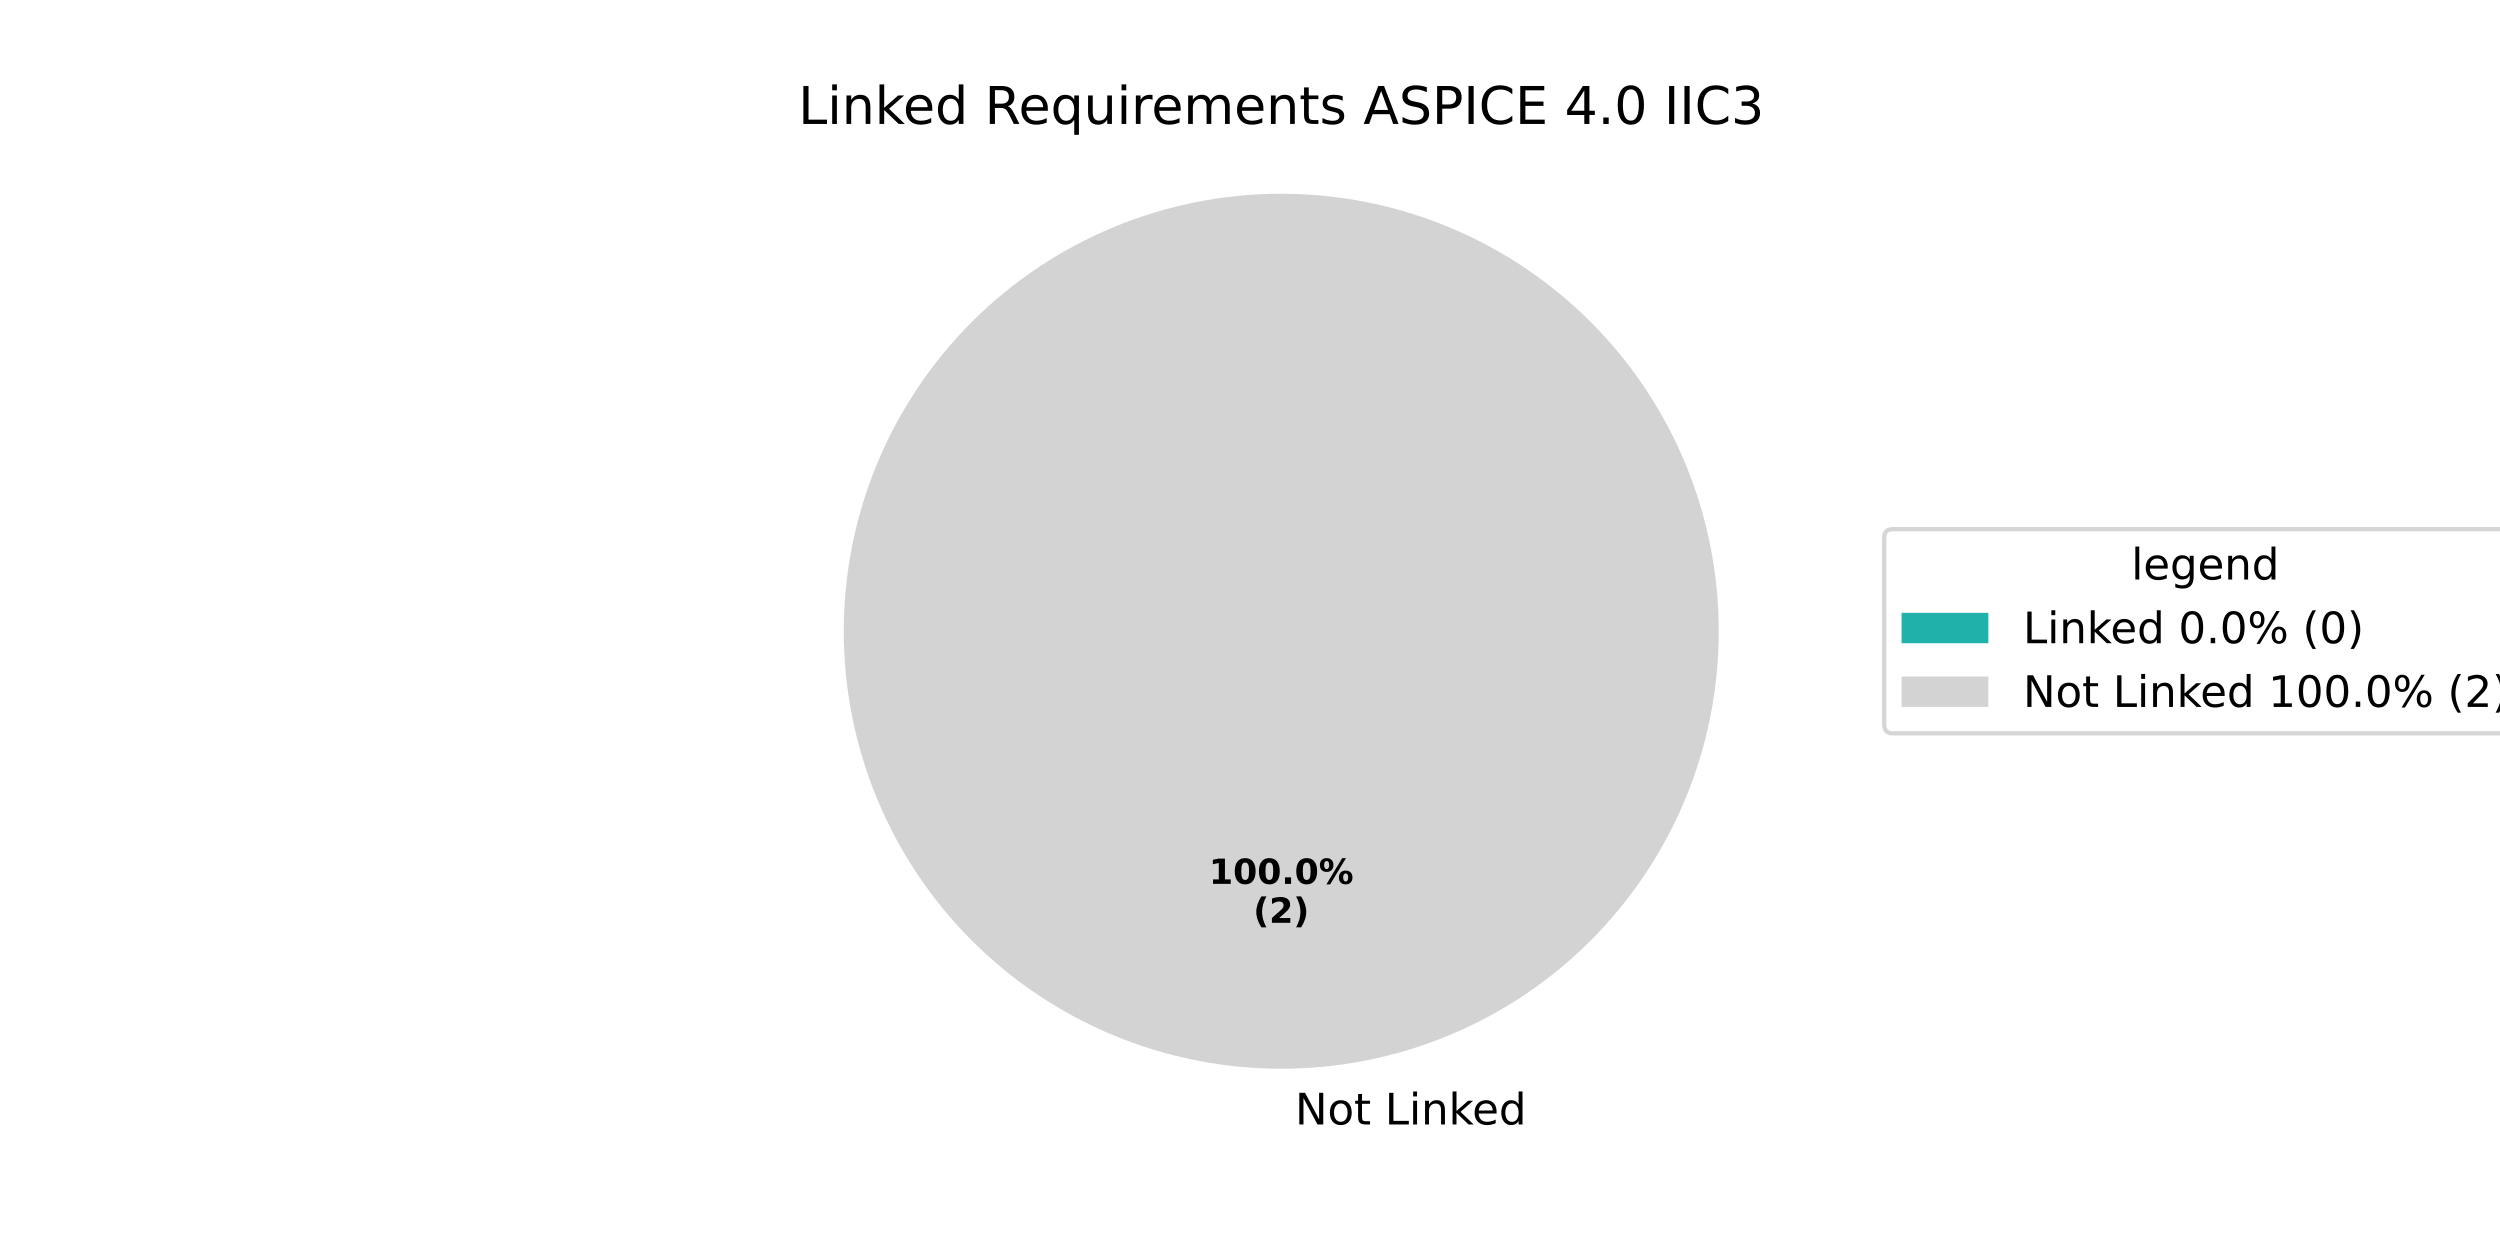
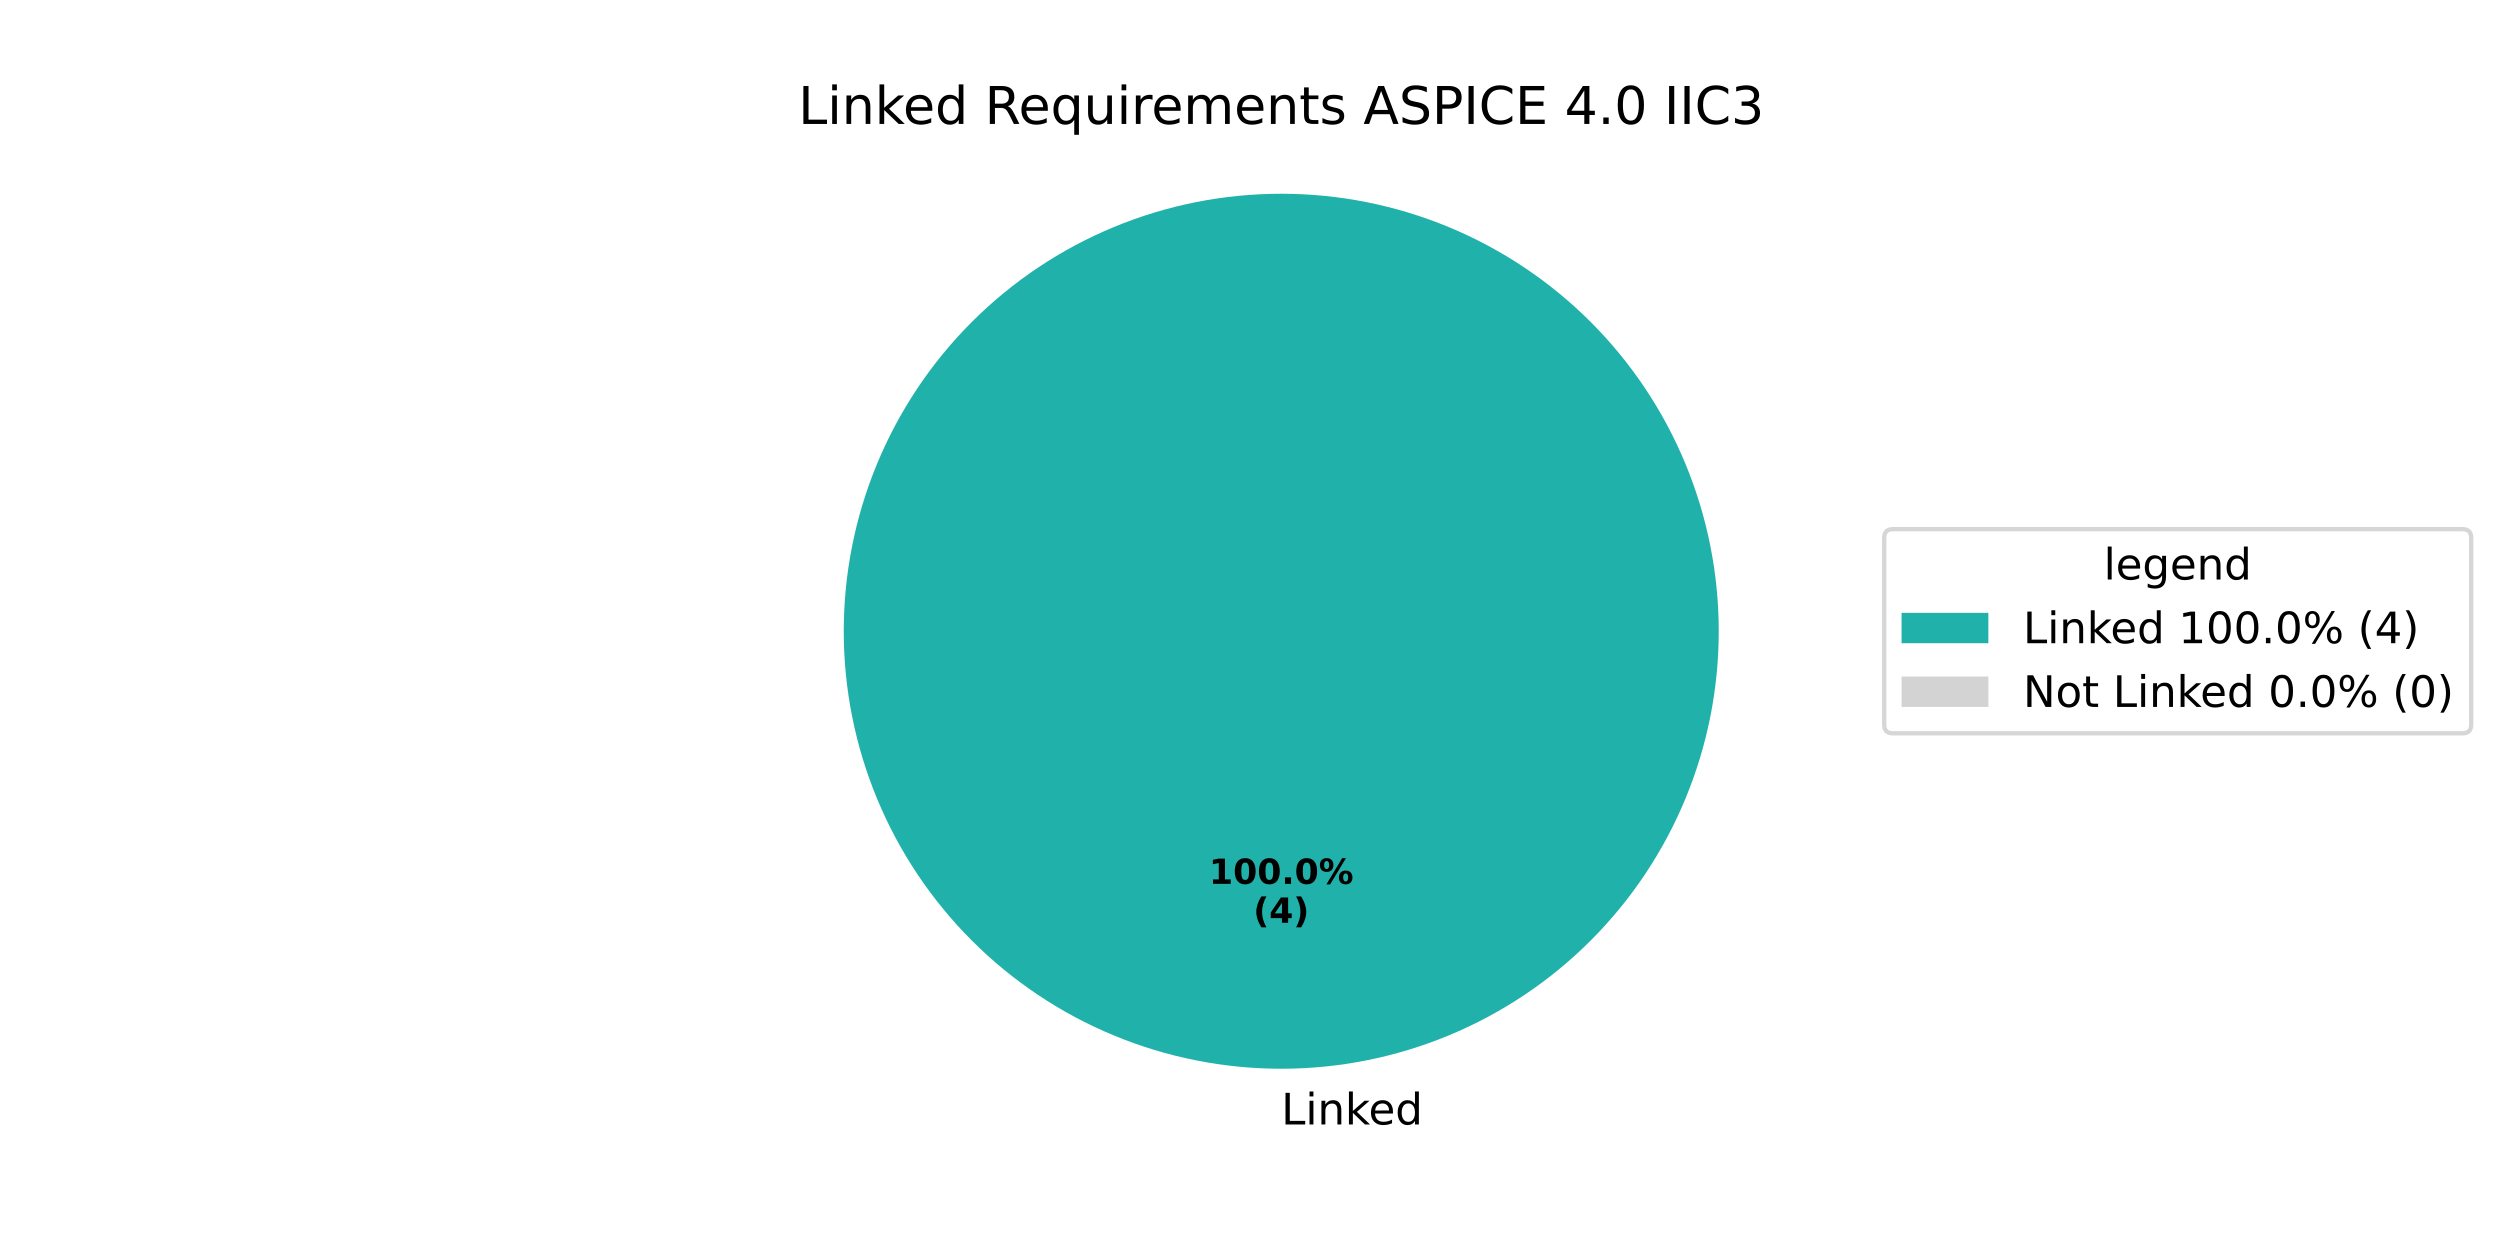
<svg xmlns="http://www.w3.org/2000/svg" xmlns:xlink="http://www.w3.org/1999/xlink" width="576pt" height="288pt" viewBox="0 0 576 288" version="1.1">
  <defs>
    <style type="text/css">*{stroke-linejoin: round; stroke-linecap: butt}</style>
  </defs>
  <g id="figure_1">
    <g id="patch_1">
      <path d="M 0 288  L 576 288  L 576 0  L 0 0  z " style="fill: #ffffff" />
    </g>
    <g id="axes_1">
      <g id="patch_2">
-         <path d="M 295.2 44.64  C 295.2 44.64 295.2 44.64 295.2 44.64  L 295.2 145.44  z " style="fill: #20b2aa" />
+         <path d="M 396 145.44  C 396 132.203 393.393 119.095 388.327 106.866  C 383.262 94.636 375.836 83.524 366.476 74.164  C 357.116 64.804 346.004 57.378 333.774 52.313  C 321.545 47.247 308.437 44.64 295.2 44.64  C 281.963 44.64 268.855 47.247 256.626 52.313  C 244.396 57.378 233.284 64.804 223.924 74.164  C 214.564 83.524 207.138 94.636 202.073 106.866  C 197.007 119.095 194.4 132.203 194.4 145.44  C 194.4 158.677 197.007 171.785 202.073 184.014  C 207.138 196.244 214.564 207.356 223.924 216.716  C 233.284 226.076 244.396 233.502 256.626 238.567  C 268.855 243.633 281.963 246.24 295.2 246.24  C 308.437 246.24 321.545 243.633 333.774 238.567  C 346.004 233.502 357.116 226.076 366.476 216.716  C 375.836 207.356 383.262 196.244 388.327 184.014  C 393.393 171.785 396 158.677 396 145.44  M 295.2 145.44  z " style="fill: #20b2aa" />
      </g>
      <g id="patch_3">
-         <path d="M 396 145.44  C 396 132.203 393.393 119.095 388.327 106.866  C 383.262 94.636 375.836 83.524 366.476 74.164  C 357.116 64.804 346.004 57.378 333.774 52.313  C 321.545 47.247 308.437 44.64 295.2 44.64  C 281.963 44.64 268.855 47.247 256.626 52.313  C 244.396 57.378 233.284 64.804 223.924 74.164  C 214.564 83.524 207.138 94.636 202.073 106.866  C 197.007 119.095 194.4 132.203 194.4 145.44  C 194.4 158.677 197.007 171.785 202.073 184.014  C 207.138 196.244 214.564 207.356 223.924 216.716  C 233.284 226.076 244.396 233.502 256.626 238.567  C 268.855 243.633 281.963 246.24 295.2 246.24  C 308.437 246.24 321.545 243.633 333.774 238.567  C 346.004 233.502 357.116 226.076 366.476 216.716  C 375.836 207.356 383.262 196.244 388.327 184.014  C 393.393 171.785 396 158.677 396 145.44  M 295.2 145.44  z " style="fill: #d3d3d3" />
+         <path d="M 295.2 44.64  C 295.2 44.64 295.2 44.64 295.2 44.64  L 295.2 145.44  z " style="fill: #d3d3d3" />
      </g>
      <g id="matplotlib.axis_1" />
      <g id="matplotlib.axis_2" />
      <g id="text_1">
        <g transform="translate(295.2 259.0794) scale(0.1 -0.1)">
          <defs>
-             <path id="DejaVuSans-20" transform="scale(0.015625)" />
-             <path id="DejaVuSans-4e" d="M 628 4666  L 1478 4666  L 3547 763  L 3547 4666  L 4159 4666  L 4159 0  L 3309 0  L 1241 3903  L 1241 0  L 628 0  L 628 4666  z " transform="scale(0.015625)" />
-             <path id="DejaVuSans-6f" d="M 1959 3097  Q 1497 3097 1228 2736  Q 959 2375 959 1747  Q 959 1119 1226 758  Q 1494 397 1959 397  Q 2419 397 2687 759  Q 2956 1122 2956 1747  Q 2956 2369 2687 2733  Q 2419 3097 1959 3097  z M 1959 3584  Q 2709 3584 3137 3096  Q 3566 2609 3566 1747  Q 3566 888 3137 398  Q 2709 -91 1959 -91  Q 1206 -91 779 398  Q 353 888 353 1747  Q 353 2609 779 3096  Q 1206 3584 1959 3584  z " transform="scale(0.015625)" />
-             <path id="DejaVuSans-74" d="M 1172 4494  L 1172 3500  L 2356 3500  L 2356 3053  L 1172 3053  L 1172 1153  Q 1172 725 1289 603  Q 1406 481 1766 481  L 2356 481  L 2356 0  L 1766 0  Q 1100 0 847 248  Q 594 497 594 1153  L 594 3053  L 172 3053  L 172 3500  L 594 3500  L 594 4494  L 1172 4494  z " transform="scale(0.015625)" />
            <path id="DejaVuSans-4c" d="M 628 4666  L 1259 4666  L 1259 531  L 3531 531  L 3531 0  L 628 0  L 628 4666  z " transform="scale(0.015625)" />
            <path id="DejaVuSans-69" d="M 603 3500  L 1178 3500  L 1178 0  L 603 0  L 603 3500  z M 603 4863  L 1178 4863  L 1178 4134  L 603 4134  L 603 4863  z " transform="scale(0.015625)" />
            <path id="DejaVuSans-6e" d="M 3513 2113  L 3513 0  L 2938 0  L 2938 2094  Q 2938 2591 2744 2837  Q 2550 3084 2163 3084  Q 1697 3084 1428 2787  Q 1159 2491 1159 1978  L 1159 0  L 581 0  L 581 3500  L 1159 3500  L 1159 2956  Q 1366 3272 1645 3428  Q 1925 3584 2291 3584  Q 2894 3584 3203 3211  Q 3513 2838 3513 2113  z " transform="scale(0.015625)" />
            <path id="DejaVuSans-6b" d="M 581 4863  L 1159 4863  L 1159 1991  L 2875 3500  L 3609 3500  L 1753 1863  L 3688 0  L 2938 0  L 1159 1709  L 1159 0  L 581 0  L 581 4863  z " transform="scale(0.015625)" />
            <path id="DejaVuSans-65" d="M 3597 1894  L 3597 1613  L 953 1613  Q 991 1019 1311 708  Q 1631 397 2203 397  Q 2534 397 2845 478  Q 3156 559 3463 722  L 3463 178  Q 3153 47 2828 -22  Q 2503 -91 2169 -91  Q 1331 -91 842 396  Q 353 884 353 1716  Q 353 2575 817 3079  Q 1281 3584 2069 3584  Q 2775 3584 3186 3129  Q 3597 2675 3597 1894  z M 3022 2063  Q 3016 2534 2758 2815  Q 2500 3097 2075 3097  Q 1594 3097 1305 2825  Q 1016 2553 972 2059  L 3022 2063  z " transform="scale(0.015625)" />
            <path id="DejaVuSans-64" d="M 2906 2969  L 2906 4863  L 3481 4863  L 3481 0  L 2906 0  L 2906 525  Q 2725 213 2448 61  Q 2172 -91 1784 -91  Q 1150 -91 751 415  Q 353 922 353 1747  Q 353 2572 751 3078  Q 1150 3584 1784 3584  Q 2172 3584 2448 3432  Q 2725 3281 2906 2969  z M 947 1747  Q 947 1113 1208 752  Q 1469 391 1925 391  Q 2381 391 2643 752  Q 2906 1113 2906 1747  Q 2906 2381 2643 2742  Q 2381 3103 1925 3103  Q 1469 3103 1208 2742  Q 947 2381 947 1747  z " transform="scale(0.015625)" />
          </defs>
-           <use xlink:href="#DejaVuSans-20" />
-           <use xlink:href="#DejaVuSans-4e" transform="translate(31.78711 0)" />
-           <use xlink:href="#DejaVuSans-6f" transform="translate(106.5918 0)" />
-           <use xlink:href="#DejaVuSans-74" transform="translate(167.7734 0)" />
-           <use xlink:href="#DejaVuSans-20" transform="translate(206.9824 0)" />
-           <use xlink:href="#DejaVuSans-4c" transform="translate(238.7695 0)" />
-           <use xlink:href="#DejaVuSans-69" transform="translate(294.4824 0)" />
-           <use xlink:href="#DejaVuSans-6e" transform="translate(322.2656 0)" />
-           <use xlink:href="#DejaVuSans-6b" transform="translate(385.6445 0)" />
-           <use xlink:href="#DejaVuSans-65" transform="translate(439.9297 0)" />
-           <use xlink:href="#DejaVuSans-64" transform="translate(501.4531 0)" />
+           <use xlink:href="#DejaVuSans-4c" />
+           <use xlink:href="#DejaVuSans-69" transform="translate(55.71289 0)" />
+           <use xlink:href="#DejaVuSans-6e" transform="translate(83.49609 0)" />
+           <use xlink:href="#DejaVuSans-6b" transform="translate(146.875 0)" />
+           <use xlink:href="#DejaVuSans-65" transform="translate(201.1602 0)" />
+           <use xlink:href="#DejaVuSans-64" transform="translate(262.6836 0)" />
        </g>
      </g>
      <g id="text_2">
        <g transform="translate(278.54 203.6484) scale(0.08 -0.08)">
          <defs>
            <path id="DejaVuSans-Bold-31" d="M 750 831  L 1813 831  L 1813 3847  L 722 3622  L 722 4441  L 1806 4666  L 2950 4666  L 2950 831  L 4013 831  L 4013 0  L 750 0  L 750 831  z " transform="scale(0.015625)" />
            <path id="DejaVuSans-Bold-30" d="M 2944 2338  Q 2944 3213 2780 3570  Q 2616 3928 2228 3928  Q 1841 3928 1675 3570  Q 1509 3213 1509 2338  Q 1509 1453 1675 1090  Q 1841 728 2228 728  Q 2613 728 2778 1090  Q 2944 1453 2944 2338  z M 4147 2328  Q 4147 1169 3647 539  Q 3147 -91 2228 -91  Q 1306 -91 806 539  Q 306 1169 306 2328  Q 306 3491 806 4120  Q 1306 4750 2228 4750  Q 3147 4750 3647 4120  Q 4147 3491 4147 2328  z " transform="scale(0.015625)" />
            <path id="DejaVuSans-Bold-2e" d="M 653 1209  L 1778 1209  L 1778 0  L 653 0  L 653 1209  z " transform="scale(0.015625)" />
            <path id="DejaVuSans-Bold-25" d="M 4959 1925  Q 4738 1925 4616 1733  Q 4494 1541 4494 1184  Q 4494 825 4614 633  Q 4734 441 4959 441  Q 5184 441 5303 633  Q 5422 825 5422 1184  Q 5422 1541 5301 1733  Q 5181 1925 4959 1925  z M 4959 2450  Q 5541 2450 5875 2112  Q 6209 1775 6209 1184  Q 6209 594 5875 251  Q 5541 -91 4959 -91  Q 4378 -91 4042 251  Q 3706 594 3706 1184  Q 3706 1772 4042 2111  Q 4378 2450 4959 2450  z M 2094 -91  L 1403 -91  L 4319 4750  L 5013 4750  L 2094 -91  z M 1453 4750  Q 2034 4750 2367 4411  Q 2700 4072 2700 3481  Q 2700 2891 2367 2550  Q 2034 2209 1453 2209  Q 872 2209 539 2550  Q 206 2891 206 3481  Q 206 4072 539 4411  Q 872 4750 1453 4750  z M 1453 4225  Q 1228 4225 1106 4031  Q 984 3838 984 3481  Q 984 3122 1106 2926  Q 1228 2731 1453 2731  Q 1678 2731 1798 2926  Q 1919 3122 1919 3481  Q 1919 3838 1797 4031  Q 1675 4225 1453 4225  z " transform="scale(0.015625)" />
          </defs>
          <use xlink:href="#DejaVuSans-Bold-31" />
          <use xlink:href="#DejaVuSans-Bold-30" transform="translate(69.58008 0)" />
          <use xlink:href="#DejaVuSans-Bold-30" transform="translate(139.1602 0)" />
          <use xlink:href="#DejaVuSans-Bold-2e" transform="translate(208.7402 0)" />
          <use xlink:href="#DejaVuSans-Bold-30" transform="translate(246.7285 0)" />
          <use xlink:href="#DejaVuSans-Bold-25" transform="translate(316.3086 0)" />
        </g>
        <g transform="translate(288.7606 212.6066) scale(0.08 -0.08)">
          <defs>
            <path id="DejaVuSans-Bold-28" d="M 2413 -844  L 1484 -844  Q 1006 -72 778 623  Q 550 1319 550 2003  Q 550 2688 779 3389  Q 1009 4091 1484 4856  L 2413 4856  Q 2013 4116 1813 3408  Q 1613 2700 1613 2009  Q 1613 1319 1811 609  Q 2009 -100 2413 -844  z " transform="scale(0.015625)" />
-             <path id="DejaVuSans-Bold-32" d="M 1844 884  L 3897 884  L 3897 0  L 506 0  L 506 884  L 2209 2388  Q 2438 2594 2547 2791  Q 2656 2988 2656 3200  Q 2656 3528 2436 3728  Q 2216 3928 1850 3928  Q 1569 3928 1234 3808  Q 900 3688 519 3450  L 519 4475  Q 925 4609 1322 4679  Q 1719 4750 2100 4750  Q 2938 4750 3402 4381  Q 3866 4013 3866 3353  Q 3866 2972 3669 2642  Q 3472 2313 2841 1759  L 1844 884  z " transform="scale(0.015625)" />
+             <path id="DejaVuSans-Bold-34" d="M 2356 3675  L 1038 1722  L 2356 1722  L 2356 3675  z M 2156 4666  L 3494 4666  L 3494 1722  L 4159 1722  L 4159 850  L 3494 850  L 3494 0  L 2356 0  L 2356 850  L 288 850  L 288 1881  L 2156 4666  z " transform="scale(0.015625)" />
            <path id="DejaVuSans-Bold-29" d="M 513 -844  Q 913 -100 1113 609  Q 1313 1319 1313 2009  Q 1313 2700 1113 3408  Q 913 4116 513 4856  L 1441 4856  Q 1916 4091 2145 3389  Q 2375 2688 2375 2003  Q 2375 1319 2147 623  Q 1919 -72 1441 -844  L 513 -844  z " transform="scale(0.015625)" />
          </defs>
          <use xlink:href="#DejaVuSans-Bold-28" />
-           <use xlink:href="#DejaVuSans-Bold-32" transform="translate(45.70312 0)" />
+           <use xlink:href="#DejaVuSans-Bold-34" transform="translate(45.70312 0)" />
          <use xlink:href="#DejaVuSans-Bold-29" transform="translate(115.2832 0)" />
        </g>
      </g>
      <g id="text_3">
        <g transform="translate(183.9216 28.56) scale(0.12 -0.12)">
          <defs>
+             <path id="DejaVuSans-20" transform="scale(0.015625)" />
            <path id="DejaVuSans-52" d="M 2841 2188  Q 3044 2119 3236 1894  Q 3428 1669 3622 1275  L 4263 0  L 3584 0  L 2988 1197  Q 2756 1666 2539 1819  Q 2322 1972 1947 1972  L 1259 1972  L 1259 0  L 628 0  L 628 4666  L 2053 4666  Q 2853 4666 3247 4331  Q 3641 3997 3641 3322  Q 3641 2881 3436 2590  Q 3231 2300 2841 2188  z M 1259 4147  L 1259 2491  L 2053 2491  Q 2509 2491 2742 2702  Q 2975 2913 2975 3322  Q 2975 3731 2742 3939  Q 2509 4147 2053 4147  L 1259 4147  z " transform="scale(0.015625)" />
            <path id="DejaVuSans-71" d="M 947 1747  Q 947 1113 1208 752  Q 1469 391 1925 391  Q 2381 391 2643 752  Q 2906 1113 2906 1747  Q 2906 2381 2643 2742  Q 2381 3103 1925 3103  Q 1469 3103 1208 2742  Q 947 2381 947 1747  z M 2906 525  Q 2725 213 2448 61  Q 2172 -91 1784 -91  Q 1150 -91 751 415  Q 353 922 353 1747  Q 353 2572 751 3078  Q 1150 3584 1784 3584  Q 2172 3584 2448 3432  Q 2725 3281 2906 2969  L 2906 3500  L 3481 3500  L 3481 -1331  L 2906 -1331  L 2906 525  z " transform="scale(0.015625)" />
            <path id="DejaVuSans-75" d="M 544 1381  L 544 3500  L 1119 3500  L 1119 1403  Q 1119 906 1312 657  Q 1506 409 1894 409  Q 2359 409 2629 706  Q 2900 1003 2900 1516  L 2900 3500  L 3475 3500  L 3475 0  L 2900 0  L 2900 538  Q 2691 219 2414 64  Q 2138 -91 1772 -91  Q 1169 -91 856 284  Q 544 659 544 1381  z M 1991 3584  L 1991 3584  z " transform="scale(0.015625)" />
            <path id="DejaVuSans-72" d="M 2631 2963  Q 2534 3019 2420 3045  Q 2306 3072 2169 3072  Q 1681 3072 1420 2755  Q 1159 2438 1159 1844  L 1159 0  L 581 0  L 581 3500  L 1159 3500  L 1159 2956  Q 1341 3275 1631 3429  Q 1922 3584 2338 3584  Q 2397 3584 2469 3576  Q 2541 3569 2628 3553  L 2631 2963  z " transform="scale(0.015625)" />
            <path id="DejaVuSans-6d" d="M 3328 2828  Q 3544 3216 3844 3400  Q 4144 3584 4550 3584  Q 5097 3584 5394 3201  Q 5691 2819 5691 2113  L 5691 0  L 5113 0  L 5113 2094  Q 5113 2597 4934 2840  Q 4756 3084 4391 3084  Q 3944 3084 3684 2787  Q 3425 2491 3425 1978  L 3425 0  L 2847 0  L 2847 2094  Q 2847 2600 2669 2842  Q 2491 3084 2119 3084  Q 1678 3084 1418 2786  Q 1159 2488 1159 1978  L 1159 0  L 581 0  L 581 3500  L 1159 3500  L 1159 2956  Q 1356 3278 1631 3431  Q 1906 3584 2284 3584  Q 2666 3584 2933 3390  Q 3200 3197 3328 2828  z " transform="scale(0.015625)" />
+             <path id="DejaVuSans-74" d="M 1172 4494  L 1172 3500  L 2356 3500  L 2356 3053  L 1172 3053  L 1172 1153  Q 1172 725 1289 603  Q 1406 481 1766 481  L 2356 481  L 2356 0  L 1766 0  Q 1100 0 847 248  Q 594 497 594 1153  L 594 3053  L 172 3053  L 172 3500  L 594 3500  L 594 4494  L 1172 4494  z " transform="scale(0.015625)" />
            <path id="DejaVuSans-73" d="M 2834 3397  L 2834 2853  Q 2591 2978 2328 3040  Q 2066 3103 1784 3103  Q 1356 3103 1142 2972  Q 928 2841 928 2578  Q 928 2378 1081 2264  Q 1234 2150 1697 2047  L 1894 2003  Q 2506 1872 2764 1633  Q 3022 1394 3022 966  Q 3022 478 2636 193  Q 2250 -91 1575 -91  Q 1294 -91 989 -36  Q 684 19 347 128  L 347 722  Q 666 556 975 473  Q 1284 391 1588 391  Q 1994 391 2212 530  Q 2431 669 2431 922  Q 2431 1156 2273 1281  Q 2116 1406 1581 1522  L 1381 1569  Q 847 1681 609 1914  Q 372 2147 372 2553  Q 372 3047 722 3315  Q 1072 3584 1716 3584  Q 2034 3584 2315 3537  Q 2597 3491 2834 3397  z " transform="scale(0.015625)" />
            <path id="DejaVuSans-41" d="M 2188 4044  L 1331 1722  L 3047 1722  L 2188 4044  z M 1831 4666  L 2547 4666  L 4325 0  L 3669 0  L 3244 1197  L 1141 1197  L 716 0  L 50 0  L 1831 4666  z " transform="scale(0.015625)" />
            <path id="DejaVuSans-53" d="M 3425 4513  L 3425 3897  Q 3066 4069 2747 4153  Q 2428 4238 2131 4238  Q 1616 4238 1336 4038  Q 1056 3838 1056 3469  Q 1056 3159 1242 3001  Q 1428 2844 1947 2747  L 2328 2669  Q 3034 2534 3370 2195  Q 3706 1856 3706 1288  Q 3706 609 3251 259  Q 2797 -91 1919 -91  Q 1588 -91 1214 -16  Q 841 59 441 206  L 441 856  Q 825 641 1194 531  Q 1563 422 1919 422  Q 2459 422 2753 634  Q 3047 847 3047 1241  Q 3047 1584 2836 1778  Q 2625 1972 2144 2069  L 1759 2144  Q 1053 2284 737 2584  Q 422 2884 422 3419  Q 422 4038 858 4394  Q 1294 4750 2059 4750  Q 2388 4750 2728 4690  Q 3069 4631 3425 4513  z " transform="scale(0.015625)" />
            <path id="DejaVuSans-50" d="M 1259 4147  L 1259 2394  L 2053 2394  Q 2494 2394 2734 2622  Q 2975 2850 2975 3272  Q 2975 3691 2734 3919  Q 2494 4147 2053 4147  L 1259 4147  z M 628 4666  L 2053 4666  Q 2838 4666 3239 4311  Q 3641 3956 3641 3272  Q 3641 2581 3239 2228  Q 2838 1875 2053 1875  L 1259 1875  L 1259 0  L 628 0  L 628 4666  z " transform="scale(0.015625)" />
            <path id="DejaVuSans-49" d="M 628 4666  L 1259 4666  L 1259 0  L 628 0  L 628 4666  z " transform="scale(0.015625)" />
            <path id="DejaVuSans-43" d="M 4122 4306  L 4122 3641  Q 3803 3938 3442 4084  Q 3081 4231 2675 4231  Q 1875 4231 1450 3742  Q 1025 3253 1025 2328  Q 1025 1406 1450 917  Q 1875 428 2675 428  Q 3081 428 3442 575  Q 3803 722 4122 1019  L 4122 359  Q 3791 134 3420 21  Q 3050 -91 2638 -91  Q 1578 -91 968 557  Q 359 1206 359 2328  Q 359 3453 968 4101  Q 1578 4750 2638 4750  Q 3056 4750 3426 4639  Q 3797 4528 4122 4306  z " transform="scale(0.015625)" />
            <path id="DejaVuSans-45" d="M 628 4666  L 3578 4666  L 3578 4134  L 1259 4134  L 1259 2753  L 3481 2753  L 3481 2222  L 1259 2222  L 1259 531  L 3634 531  L 3634 0  L 628 0  L 628 4666  z " transform="scale(0.015625)" />
            <path id="DejaVuSans-34" d="M 2419 4116  L 825 1625  L 2419 1625  L 2419 4116  z M 2253 4666  L 3047 4666  L 3047 1625  L 3713 1625  L 3713 1100  L 3047 1100  L 3047 0  L 2419 0  L 2419 1100  L 313 1100  L 313 1709  L 2253 4666  z " transform="scale(0.015625)" />
            <path id="DejaVuSans-2e" d="M 684 794  L 1344 794  L 1344 0  L 684 0  L 684 794  z " transform="scale(0.015625)" />
            <path id="DejaVuSans-30" d="M 2034 4250  Q 1547 4250 1301 3770  Q 1056 3291 1056 2328  Q 1056 1369 1301 889  Q 1547 409 2034 409  Q 2525 409 2770 889  Q 3016 1369 3016 2328  Q 3016 3291 2770 3770  Q 2525 4250 2034 4250  z M 2034 4750  Q 2819 4750 3233 4129  Q 3647 3509 3647 2328  Q 3647 1150 3233 529  Q 2819 -91 2034 -91  Q 1250 -91 836 529  Q 422 1150 422 2328  Q 422 3509 836 4129  Q 1250 4750 2034 4750  z " transform="scale(0.015625)" />
            <path id="DejaVuSans-33" d="M 2597 2516  Q 3050 2419 3304 2112  Q 3559 1806 3559 1356  Q 3559 666 3084 287  Q 2609 -91 1734 -91  Q 1441 -91 1130 -33  Q 819 25 488 141  L 488 750  Q 750 597 1062 519  Q 1375 441 1716 441  Q 2309 441 2620 675  Q 2931 909 2931 1356  Q 2931 1769 2642 2001  Q 2353 2234 1838 2234  L 1294 2234  L 1294 2753  L 1863 2753  Q 2328 2753 2575 2939  Q 2822 3125 2822 3475  Q 2822 3834 2567 4026  Q 2313 4219 1838 4219  Q 1578 4219 1281 4162  Q 984 4106 628 3988  L 628 4550  Q 988 4650 1302 4700  Q 1616 4750 1894 4750  Q 2613 4750 3031 4423  Q 3450 4097 3450 3541  Q 3450 3153 3228 2886  Q 3006 2619 2597 2516  z " transform="scale(0.015625)" />
          </defs>
          <use xlink:href="#DejaVuSans-4c" />
          <use xlink:href="#DejaVuSans-69" transform="translate(55.71289 0)" />
          <use xlink:href="#DejaVuSans-6e" transform="translate(83.49609 0)" />
          <use xlink:href="#DejaVuSans-6b" transform="translate(146.875 0)" />
          <use xlink:href="#DejaVuSans-65" transform="translate(201.1602 0)" />
          <use xlink:href="#DejaVuSans-64" transform="translate(262.6836 0)" />
          <use xlink:href="#DejaVuSans-20" transform="translate(326.1602 0)" />
          <use xlink:href="#DejaVuSans-52" transform="translate(357.9473 0)" />
          <use xlink:href="#DejaVuSans-65" transform="translate(422.9297 0)" />
          <use xlink:href="#DejaVuSans-71" transform="translate(484.4531 0)" />
          <use xlink:href="#DejaVuSans-75" transform="translate(547.9297 0)" />
          <use xlink:href="#DejaVuSans-69" transform="translate(611.3086 0)" />
          <use xlink:href="#DejaVuSans-72" transform="translate(639.0918 0)" />
          <use xlink:href="#DejaVuSans-65" transform="translate(677.9551 0)" />
          <use xlink:href="#DejaVuSans-6d" transform="translate(739.4785 0)" />
          <use xlink:href="#DejaVuSans-65" transform="translate(836.8906 0)" />
          <use xlink:href="#DejaVuSans-6e" transform="translate(898.4141 0)" />
          <use xlink:href="#DejaVuSans-74" transform="translate(961.793 0)" />
          <use xlink:href="#DejaVuSans-73" transform="translate(1001.002 0)" />
          <use xlink:href="#DejaVuSans-20" transform="translate(1053.102 0)" />
          <use xlink:href="#DejaVuSans-41" transform="translate(1084.889 0)" />
          <use xlink:href="#DejaVuSans-53" transform="translate(1153.297 0)" />
          <use xlink:href="#DejaVuSans-50" transform="translate(1216.773 0)" />
          <use xlink:href="#DejaVuSans-49" transform="translate(1277.076 0)" />
          <use xlink:href="#DejaVuSans-43" transform="translate(1306.568 0)" />
          <use xlink:href="#DejaVuSans-45" transform="translate(1376.393 0)" />
          <use xlink:href="#DejaVuSans-20" transform="translate(1439.576 0)" />
          <use xlink:href="#DejaVuSans-34" transform="translate(1471.363 0)" />
          <use xlink:href="#DejaVuSans-2e" transform="translate(1534.986 0)" />
          <use xlink:href="#DejaVuSans-30" transform="translate(1566.773 0)" />
          <use xlink:href="#DejaVuSans-20" transform="translate(1630.396 0)" />
          <use xlink:href="#DejaVuSans-49" transform="translate(1662.184 0)" />
          <use xlink:href="#DejaVuSans-49" transform="translate(1691.676 0)" />
          <use xlink:href="#DejaVuSans-43" transform="translate(1721.168 0)" />
          <use xlink:href="#DejaVuSans-33" transform="translate(1790.992 0)" />
        </g>
      </g>
      <g id="legend_1">
        <g id="patch_4">
-           <path d="M 436.12 168.957  L 580.087 168.957  Q 582.087 168.957 582.087 166.957  L 582.087 123.923  Q 582.087 121.923 580.087 121.923  L 436.12 121.923  Q 434.12 121.923 434.12 123.923  L 434.12 166.957  Q 434.12 168.957 436.12 168.957  z " style="fill: #ffffff; opacity: 0.8; stroke: #cccccc; stroke-linejoin: miter" />
+           <path d="M 436.12 168.957  L 567.362 168.957  Q 569.362 168.957 569.362 166.957  L 569.362 123.923  Q 569.362 121.923 567.362 121.923  L 436.12 121.923  Q 434.12 121.923 434.12 123.923  L 434.12 166.957  Q 434.12 168.957 436.12 168.957  z " style="fill: #ffffff; opacity: 0.8; stroke: #cccccc; stroke-linejoin: miter" />
        </g>
        <g id="text_4">
-           <g transform="translate(491.0442 133.5213) scale(0.1 -0.1)">
+           <g transform="translate(484.6817 133.5213) scale(0.1 -0.1)">
            <defs>
              <path id="DejaVuSans-6c" d="M 603 4863  L 1178 4863  L 1178 0  L 603 0  L 603 4863  z " transform="scale(0.015625)" />
              <path id="DejaVuSans-67" d="M 2906 1791  Q 2906 2416 2648 2759  Q 2391 3103 1925 3103  Q 1463 3103 1205 2759  Q 947 2416 947 1791  Q 947 1169 1205 825  Q 1463 481 1925 481  Q 2391 481 2648 825  Q 2906 1169 2906 1791  z M 3481 434  Q 3481 -459 3084 -895  Q 2688 -1331 1869 -1331  Q 1566 -1331 1297 -1286  Q 1028 -1241 775 -1147  L 775 -588  Q 1028 -725 1275 -790  Q 1522 -856 1778 -856  Q 2344 -856 2625 -561  Q 2906 -266 2906 331  L 2906 616  Q 2728 306 2450 153  Q 2172 0 1784 0  Q 1141 0 747 490  Q 353 981 353 1791  Q 353 2603 747 3093  Q 1141 3584 1784 3584  Q 2172 3584 2450 3431  Q 2728 3278 2906 2969  L 2906 3500  L 3481 3500  L 3481 434  z " transform="scale(0.015625)" />
            </defs>
            <use xlink:href="#DejaVuSans-6c" />
            <use xlink:href="#DejaVuSans-65" transform="translate(27.7832 0)" />
            <use xlink:href="#DejaVuSans-67" transform="translate(89.30664 0)" />
            <use xlink:href="#DejaVuSans-65" transform="translate(152.7832 0)" />
            <use xlink:href="#DejaVuSans-6e" transform="translate(214.3066 0)" />
            <use xlink:href="#DejaVuSans-64" transform="translate(277.6855 0)" />
          </g>
        </g>
        <g id="patch_5">
          <path d="M 438.12 148.199  L 458.12 148.199  L 458.12 141.199  L 438.12 141.199  z " style="fill: #20b2aa" />
        </g>
        <g id="text_5">
          <g transform="translate(466.12 148.1994) scale(0.1 -0.1)">
            <defs>
+               <path id="DejaVuSans-31" d="M 794 531  L 1825 531  L 1825 4091  L 703 3866  L 703 4441  L 1819 4666  L 2450 4666  L 2450 531  L 3481 531  L 3481 0  L 794 0  L 794 531  z " transform="scale(0.015625)" />
              <path id="DejaVuSans-25" d="M 4653 2053  Q 4381 2053 4226 1822  Q 4072 1591 4072 1178  Q 4072 772 4226 539  Q 4381 306 4653 306  Q 4919 306 5073 539  Q 5228 772 5228 1178  Q 5228 1588 5073 1820  Q 4919 2053 4653 2053  z M 4653 2450  Q 5147 2450 5437 2106  Q 5728 1763 5728 1178  Q 5728 594 5436 251  Q 5144 -91 4653 -91  Q 4153 -91 3862 251  Q 3572 594 3572 1178  Q 3572 1766 3864 2108  Q 4156 2450 4653 2450  z M 1428 4353  Q 1159 4353 1004 4120  Q 850 3888 850 3481  Q 850 3069 1003 2837  Q 1156 2606 1428 2606  Q 1700 2606 1854 2837  Q 2009 3069 2009 3481  Q 2009 3884 1853 4118  Q 1697 4353 1428 4353  z M 4250 4750  L 4750 4750  L 1831 -91  L 1331 -91  L 4250 4750  z M 1428 4750  Q 1922 4750 2215 4408  Q 2509 4066 2509 3481  Q 2509 2891 2217 2550  Q 1925 2209 1428 2209  Q 931 2209 642 2551  Q 353 2894 353 3481  Q 353 4063 643 4406  Q 934 4750 1428 4750  z " transform="scale(0.015625)" />
              <path id="DejaVuSans-28" d="M 1984 4856  Q 1566 4138 1362 3434  Q 1159 2731 1159 2009  Q 1159 1288 1364 580  Q 1569 -128 1984 -844  L 1484 -844  Q 1016 -109 783 600  Q 550 1309 550 2009  Q 550 2706 781 3412  Q 1013 4119 1484 4856  L 1984 4856  z " transform="scale(0.015625)" />
              <path id="DejaVuSans-29" d="M 513 4856  L 1013 4856  Q 1481 4119 1714 3412  Q 1947 2706 1947 2009  Q 1947 1309 1714 600  Q 1481 -109 1013 -844  L 513 -844  Q 928 -128 1133 580  Q 1338 1288 1338 2009  Q 1338 2731 1133 3434  Q 928 4138 513 4856  z " transform="scale(0.015625)" />
            </defs>
            <use xlink:href="#DejaVuSans-4c" />
            <use xlink:href="#DejaVuSans-69" transform="translate(55.71289 0)" />
            <use xlink:href="#DejaVuSans-6e" transform="translate(83.49609 0)" />
            <use xlink:href="#DejaVuSans-6b" transform="translate(146.875 0)" />
            <use xlink:href="#DejaVuSans-65" transform="translate(201.1602 0)" />
            <use xlink:href="#DejaVuSans-64" transform="translate(262.6836 0)" />
            <use xlink:href="#DejaVuSans-20" transform="translate(326.1602 0)" />
-             <use xlink:href="#DejaVuSans-30" transform="translate(357.9473 0)" />
-             <use xlink:href="#DejaVuSans-2e" transform="translate(421.5703 0)" />
-             <use xlink:href="#DejaVuSans-30" transform="translate(453.3574 0)" />
-             <use xlink:href="#DejaVuSans-25" transform="translate(516.9805 0)" />
-             <use xlink:href="#DejaVuSans-20" transform="translate(612 0)" />
-             <use xlink:href="#DejaVuSans-28" transform="translate(643.7871 0)" />
-             <use xlink:href="#DejaVuSans-30" transform="translate(682.8008 0)" />
-             <use xlink:href="#DejaVuSans-29" transform="translate(746.4238 0)" />
+             <use xlink:href="#DejaVuSans-31" transform="translate(357.9473 0)" />
+             <use xlink:href="#DejaVuSans-30" transform="translate(421.5703 0)" />
+             <use xlink:href="#DejaVuSans-30" transform="translate(485.1934 0)" />
+             <use xlink:href="#DejaVuSans-2e" transform="translate(548.8164 0)" />
+             <use xlink:href="#DejaVuSans-30" transform="translate(580.6035 0)" />
+             <use xlink:href="#DejaVuSans-25" transform="translate(644.2266 0)" />
+             <use xlink:href="#DejaVuSans-20" transform="translate(739.2461 0)" />
+             <use xlink:href="#DejaVuSans-28" transform="translate(771.0332 0)" />
+             <use xlink:href="#DejaVuSans-34" transform="translate(810.0469 0)" />
+             <use xlink:href="#DejaVuSans-29" transform="translate(873.6699 0)" />
          </g>
        </g>
        <g id="patch_6">
          <path d="M 438.12 162.877  L 458.12 162.877  L 458.12 155.877  L 438.12 155.877  z " style="fill: #d3d3d3" />
        </g>
        <g id="text_6">
          <g transform="translate(466.12 162.8775) scale(0.1 -0.1)">
            <defs>
-               <path id="DejaVuSans-31" d="M 794 531  L 1825 531  L 1825 4091  L 703 3866  L 703 4441  L 1819 4666  L 2450 4666  L 2450 531  L 3481 531  L 3481 0  L 794 0  L 794 531  z " transform="scale(0.015625)" />
-               <path id="DejaVuSans-32" d="M 1228 531  L 3431 531  L 3431 0  L 469 0  L 469 531  Q 828 903 1448 1529  Q 2069 2156 2228 2338  Q 2531 2678 2651 2914  Q 2772 3150 2772 3378  Q 2772 3750 2511 3984  Q 2250 4219 1831 4219  Q 1534 4219 1204 4116  Q 875 4013 500 3803  L 500 4441  Q 881 4594 1212 4672  Q 1544 4750 1819 4750  Q 2544 4750 2975 4387  Q 3406 4025 3406 3419  Q 3406 3131 3298 2873  Q 3191 2616 2906 2266  Q 2828 2175 2409 1742  Q 1991 1309 1228 531  z " transform="scale(0.015625)" />
+               <path id="DejaVuSans-4e" d="M 628 4666  L 1478 4666  L 3547 763  L 3547 4666  L 4159 4666  L 4159 0  L 3309 0  L 1241 3903  L 1241 0  L 628 0  L 628 4666  z " transform="scale(0.015625)" />
+               <path id="DejaVuSans-6f" d="M 1959 3097  Q 1497 3097 1228 2736  Q 959 2375 959 1747  Q 959 1119 1226 758  Q 1494 397 1959 397  Q 2419 397 2687 759  Q 2956 1122 2956 1747  Q 2956 2369 2687 2733  Q 2419 3097 1959 3097  z M 1959 3584  Q 2709 3584 3137 3096  Q 3566 2609 3566 1747  Q 3566 888 3137 398  Q 2709 -91 1959 -91  Q 1206 -91 779 398  Q 353 888 353 1747  Q 353 2609 779 3096  Q 1206 3584 1959 3584  z " transform="scale(0.015625)" />
            </defs>
            <use xlink:href="#DejaVuSans-4e" />
            <use xlink:href="#DejaVuSans-6f" transform="translate(74.80469 0)" />
            <use xlink:href="#DejaVuSans-74" transform="translate(135.9863 0)" />
            <use xlink:href="#DejaVuSans-20" transform="translate(175.1953 0)" />
            <use xlink:href="#DejaVuSans-4c" transform="translate(206.9824 0)" />
            <use xlink:href="#DejaVuSans-69" transform="translate(262.6953 0)" />
            <use xlink:href="#DejaVuSans-6e" transform="translate(290.4785 0)" />
            <use xlink:href="#DejaVuSans-6b" transform="translate(353.8574 0)" />
            <use xlink:href="#DejaVuSans-65" transform="translate(408.1426 0)" />
            <use xlink:href="#DejaVuSans-64" transform="translate(469.666 0)" />
            <use xlink:href="#DejaVuSans-20" transform="translate(533.1426 0)" />
-             <use xlink:href="#DejaVuSans-31" transform="translate(564.9297 0)" />
-             <use xlink:href="#DejaVuSans-30" transform="translate(628.5527 0)" />
-             <use xlink:href="#DejaVuSans-30" transform="translate(692.1758 0)" />
-             <use xlink:href="#DejaVuSans-2e" transform="translate(755.7988 0)" />
-             <use xlink:href="#DejaVuSans-30" transform="translate(787.5859 0)" />
-             <use xlink:href="#DejaVuSans-25" transform="translate(851.209 0)" />
-             <use xlink:href="#DejaVuSans-20" transform="translate(946.2285 0)" />
-             <use xlink:href="#DejaVuSans-28" transform="translate(978.0156 0)" />
-             <use xlink:href="#DejaVuSans-32" transform="translate(1017.029 0)" />
-             <use xlink:href="#DejaVuSans-29" transform="translate(1080.652 0)" />
+             <use xlink:href="#DejaVuSans-30" transform="translate(564.9297 0)" />
+             <use xlink:href="#DejaVuSans-2e" transform="translate(628.5527 0)" />
+             <use xlink:href="#DejaVuSans-30" transform="translate(660.3398 0)" />
+             <use xlink:href="#DejaVuSans-25" transform="translate(723.9629 0)" />
+             <use xlink:href="#DejaVuSans-20" transform="translate(818.9824 0)" />
+             <use xlink:href="#DejaVuSans-28" transform="translate(850.7695 0)" />
+             <use xlink:href="#DejaVuSans-30" transform="translate(889.7832 0)" />
+             <use xlink:href="#DejaVuSans-29" transform="translate(953.4062 0)" />
          </g>
        </g>
      </g>
    </g>
  </g>
</svg>
